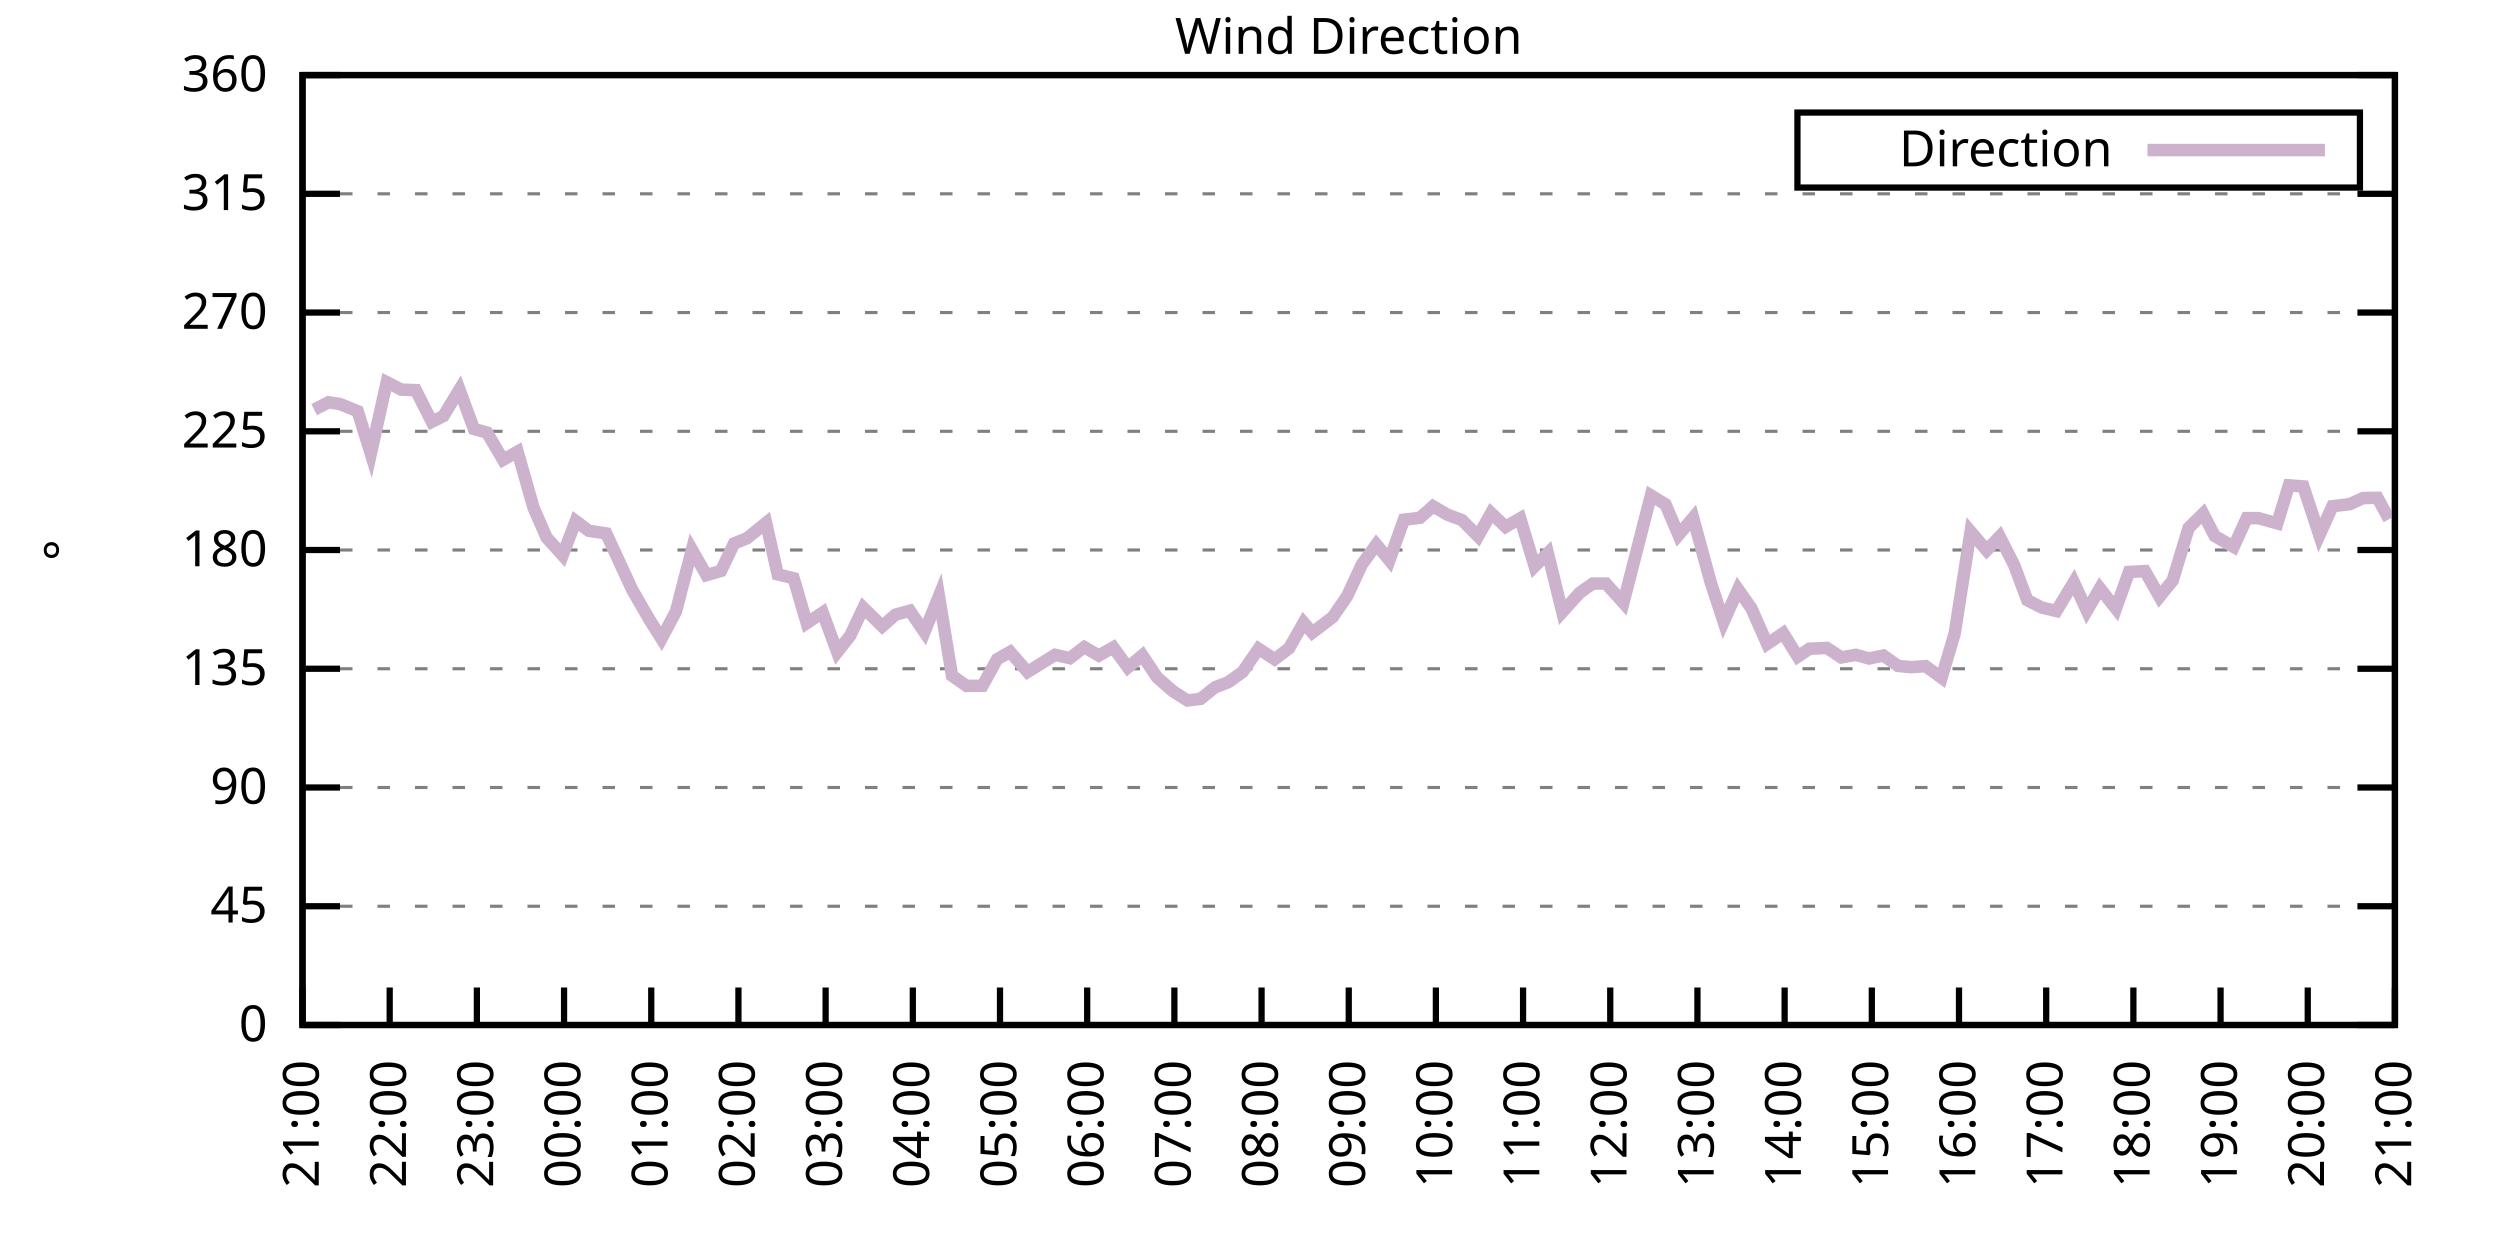
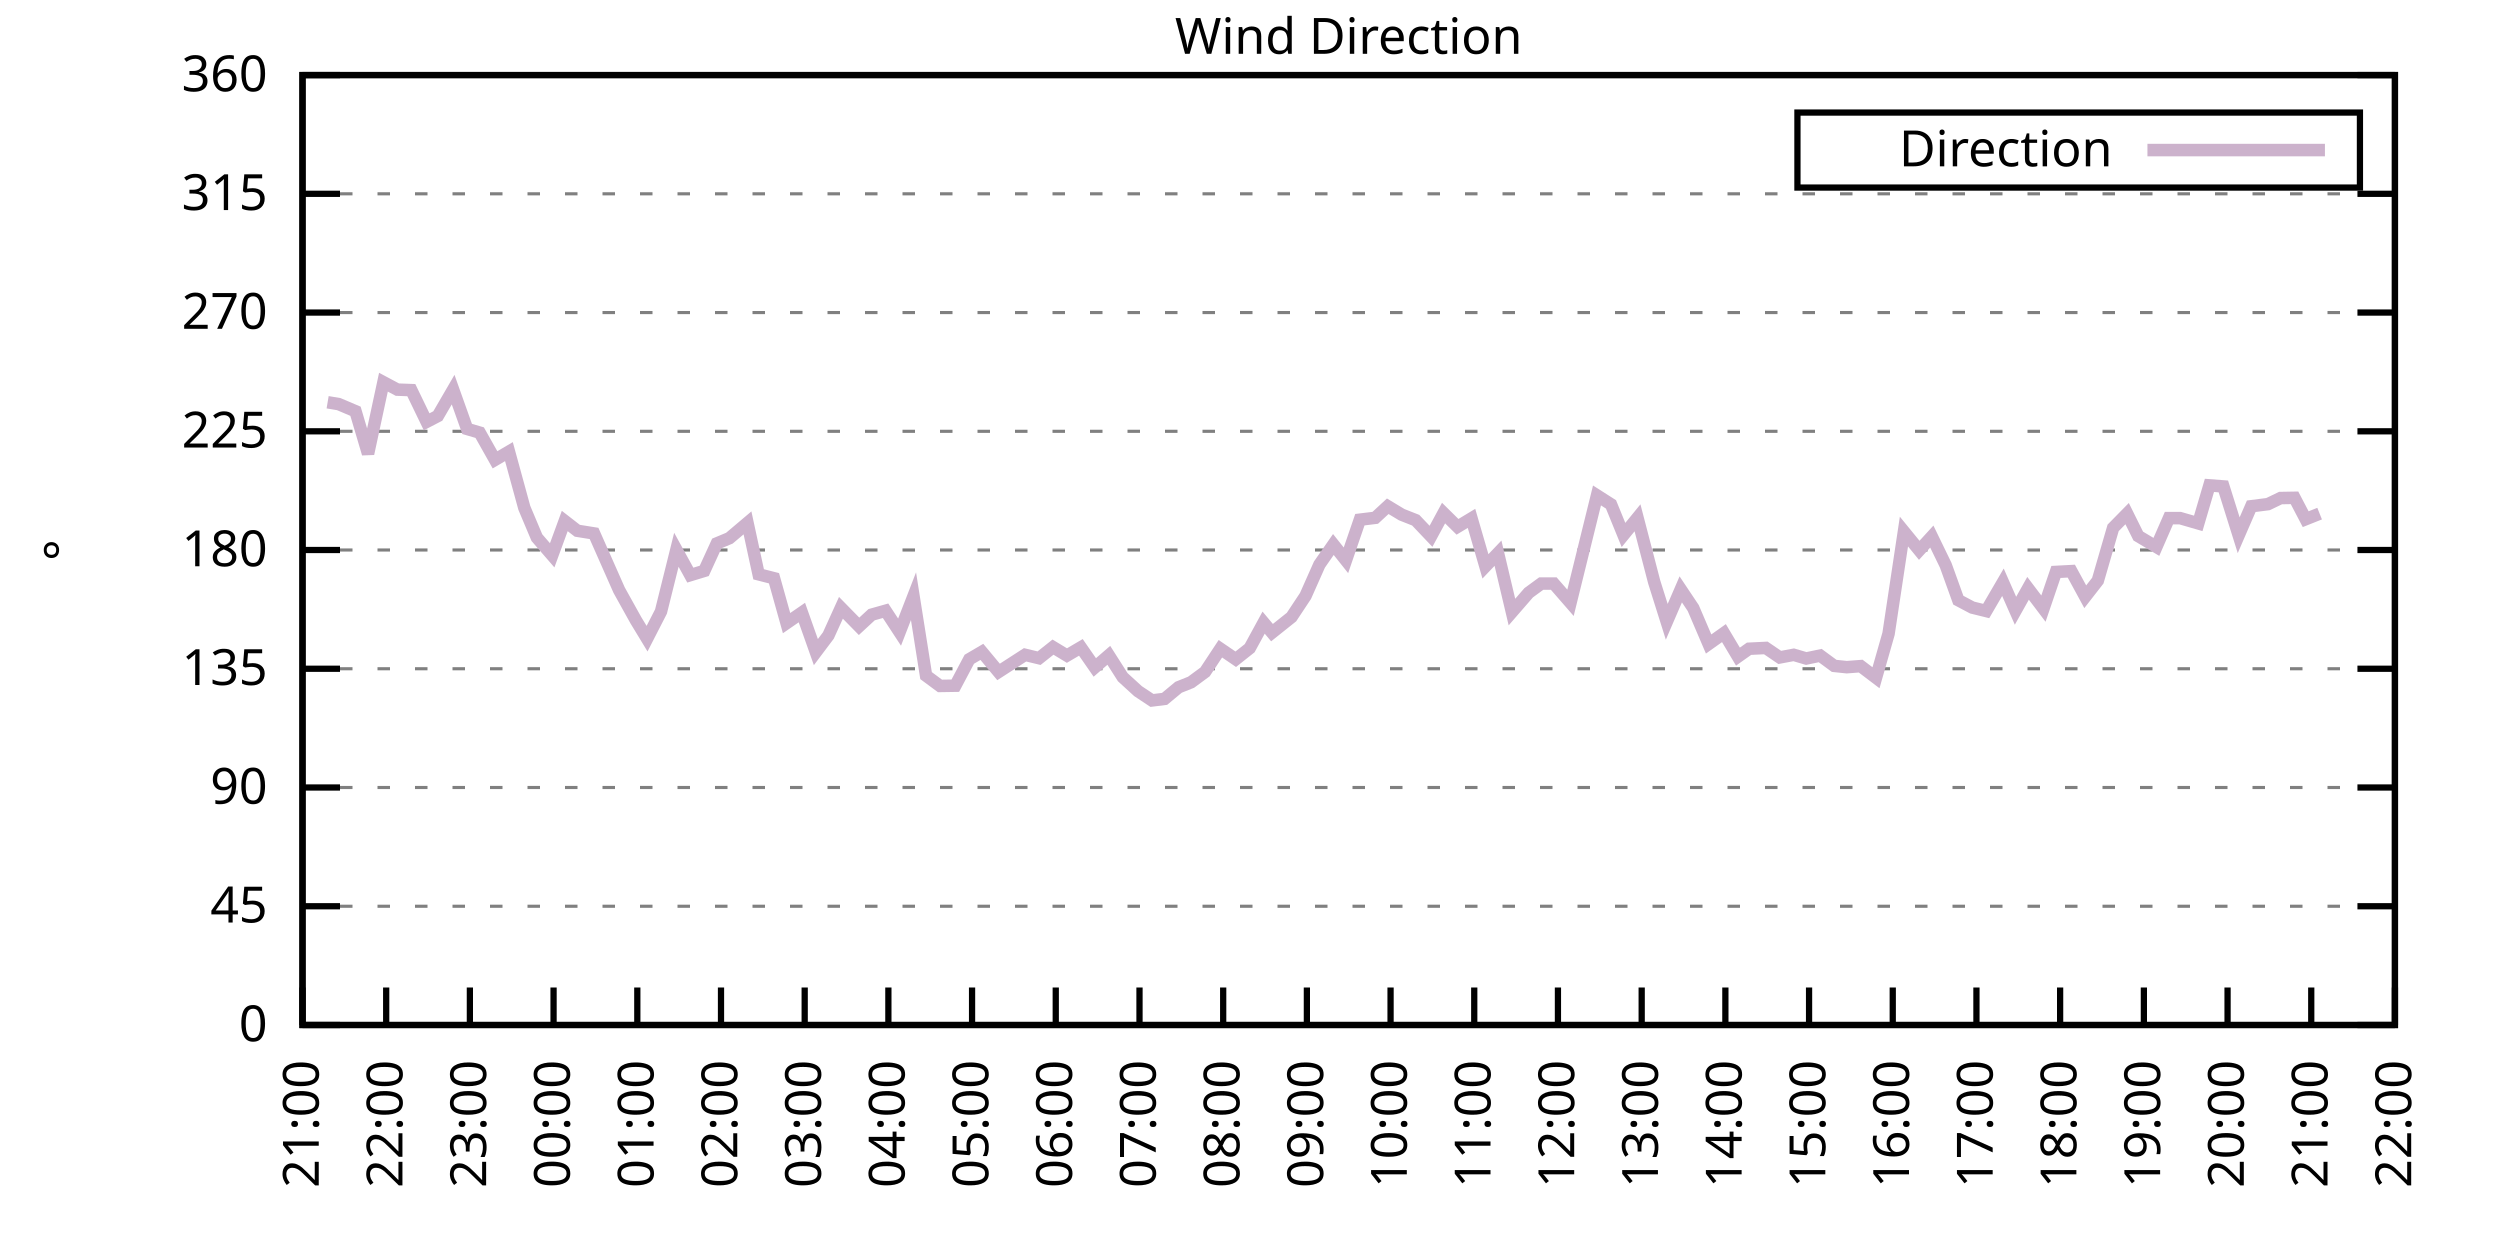
<svg xmlns="http://www.w3.org/2000/svg" xmlns:xlink="http://www.w3.org/1999/xlink" width="400" height="200" viewBox="0 0 400 200">
  <g id="gnuplot_canvas">
    <rect x="0" y="0" width="400" height="200" fill="none" />
    <defs>
      <circle id="gpDot" r="0.5" stroke-width="0.5" stroke="currentColor" />
      <path id="gpPt0" stroke-width="0.333" stroke="currentColor" d="M-1,0 h2 M0,-1 v2" />
      <path id="gpPt1" stroke-width="0.333" stroke="currentColor" d="M-1,-1 L1,1 M1,-1 L-1,1" />
      <path id="gpPt2" stroke-width="0.333" stroke="currentColor" d="M-1,0 L1,0 M0,-1 L0,1 M-1,-1 L1,1 M-1,1 L1,-1" />
      <rect id="gpPt3" stroke-width="0.333" stroke="currentColor" x="-1" y="-1" width="2" height="2" />
      <rect id="gpPt4" stroke-width="0.333" stroke="currentColor" fill="currentColor" x="-1" y="-1" width="2" height="2" />
      <circle id="gpPt5" stroke-width="0.333" stroke="currentColor" cx="0" cy="0" r="1" />
      <use xlink:href="#gpPt5" id="gpPt6" fill="currentColor" stroke="none" />
      <path id="gpPt7" stroke-width="0.333" stroke="currentColor" d="M0,-1.33 L-1.33,0.67 L1.33,0.67 z" />
      <use xlink:href="#gpPt7" id="gpPt8" fill="currentColor" stroke="none" />
      <use xlink:href="#gpPt7" id="gpPt9" stroke="currentColor" transform="rotate(180)" />
      <use xlink:href="#gpPt9" id="gpPt10" fill="currentColor" stroke="none" />
      <use xlink:href="#gpPt3" id="gpPt11" stroke="currentColor" transform="rotate(45)" />
      <use xlink:href="#gpPt11" id="gpPt12" fill="currentColor" stroke="none" />
      <path id="gpPt13" stroke-width="0.333" stroke="currentColor" d="M0,1.330 L1.265,0.411 L0.782,-1.067 L-0.782,-1.076 L-1.265,0.411 z" />
      <use xlink:href="#gpPt13" id="gpPt14" fill="currentColor" stroke="none" />
      <filter id="textbox" filterUnits="objectBoundingBox" x="0" y="0" height="1" width="1">
        <feFlood flood-color="white" flood-opacity="1" result="bgnd" />
        <feComposite in="SourceGraphic" in2="bgnd" operator="atop" />
      </filter>
      <filter id="greybox" filterUnits="objectBoundingBox" x="0" y="0" height="1" width="1">
        <feFlood flood-color="lightgrey" flood-opacity="1" result="grey" />
        <feComposite in="SourceGraphic" in2="grey" operator="atop" />
      </filter>
    </defs>
    <g fill="none" color="white" stroke="currentColor" stroke-width="1.00" stroke-linecap="butt" stroke-linejoin="miter">
</g>
    <g fill="none" color="black" stroke="currentColor" stroke-width="1.00" stroke-linecap="butt" stroke-linejoin="miter">
      <g stroke="none" shape-rendering="crispEdges">
        <polygon fill="rgb(255, 255, 255)" points="48.40,164.00 383.18,164.00 383.18,12.02 48.40,12.02 " />
      </g>
    </g>
    <g fill="none" color="black" stroke="currentColor" stroke-width="1.00" stroke-linecap="butt" stroke-linejoin="miter">
</g>
    <g fill="none" color="black" stroke="black" stroke-width="0.50" stroke-linecap="butt" stroke-linejoin="miter">
</g>
    <g fill="none" color="gray" stroke="currentColor" stroke-width="0.50" stroke-linecap="butt" stroke-linejoin="miter">
      <path stroke="gray" stroke-dasharray="2,4" class="gridline" d="M48.40,164.00 L383.19,164.00  " />
    </g>
    <g fill="none" color="gray" stroke="gray" stroke-width="1.00" stroke-linecap="butt" stroke-linejoin="miter">
</g>
    <g fill="none" color="black" stroke="currentColor" stroke-width="1.00" stroke-linecap="butt" stroke-linejoin="miter">
      <path stroke="black" d="M48.40,164.00 L54.40,164.00 M383.19,164.00 L377.19,164.00  " />
      <g transform="translate(42.80,166.60)" stroke="none" fill="black" font-family="Sans" font-size="8.00" text-anchor="end">
        <text>
          <tspan font-family="Sans"> 0</tspan>
        </text>
      </g>
    </g>
    <g fill="none" color="black" stroke="currentColor" stroke-width="1.00" stroke-linecap="butt" stroke-linejoin="miter">
</g>
    <g fill="none" color="black" stroke="black" stroke-width="0.50" stroke-linecap="butt" stroke-linejoin="miter">
</g>
    <g fill="none" color="gray" stroke="currentColor" stroke-width="0.50" stroke-linecap="butt" stroke-linejoin="miter">
      <path stroke="gray" stroke-dasharray="2,4" class="gridline" d="M48.40,145.00 L383.19,145.00  " />
    </g>
    <g fill="none" color="gray" stroke="gray" stroke-width="1.00" stroke-linecap="butt" stroke-linejoin="miter">
</g>
    <g fill="none" color="black" stroke="currentColor" stroke-width="1.00" stroke-linecap="butt" stroke-linejoin="miter">
      <path stroke="black" d="M48.40,145.00 L54.40,145.00 M383.19,145.00 L377.19,145.00  " />
      <g transform="translate(42.80,147.60)" stroke="none" fill="black" font-family="Sans" font-size="8.00" text-anchor="end">
        <text>
          <tspan font-family="Sans"> 45</tspan>
        </text>
      </g>
    </g>
    <g fill="none" color="black" stroke="currentColor" stroke-width="1.00" stroke-linecap="butt" stroke-linejoin="miter">
</g>
    <g fill="none" color="black" stroke="black" stroke-width="0.50" stroke-linecap="butt" stroke-linejoin="miter">
</g>
    <g fill="none" color="gray" stroke="currentColor" stroke-width="0.50" stroke-linecap="butt" stroke-linejoin="miter">
      <path stroke="gray" stroke-dasharray="2,4" class="gridline" d="M48.40,126.00 L383.19,126.00  " />
    </g>
    <g fill="none" color="gray" stroke="gray" stroke-width="1.00" stroke-linecap="butt" stroke-linejoin="miter">
</g>
    <g fill="none" color="black" stroke="currentColor" stroke-width="1.00" stroke-linecap="butt" stroke-linejoin="miter">
      <path stroke="black" d="M48.40,126.00 L54.40,126.00 M383.19,126.00 L377.19,126.00  " />
      <g transform="translate(42.80,128.60)" stroke="none" fill="black" font-family="Sans" font-size="8.00" text-anchor="end">
        <text>
          <tspan font-family="Sans"> 90</tspan>
        </text>
      </g>
    </g>
    <g fill="none" color="black" stroke="currentColor" stroke-width="1.00" stroke-linecap="butt" stroke-linejoin="miter">
</g>
    <g fill="none" color="black" stroke="black" stroke-width="0.50" stroke-linecap="butt" stroke-linejoin="miter">
</g>
    <g fill="none" color="gray" stroke="currentColor" stroke-width="0.50" stroke-linecap="butt" stroke-linejoin="miter">
      <path stroke="gray" stroke-dasharray="2,4" class="gridline" d="M48.40,107.00 L383.19,107.00  " />
    </g>
    <g fill="none" color="gray" stroke="gray" stroke-width="1.00" stroke-linecap="butt" stroke-linejoin="miter">
</g>
    <g fill="none" color="black" stroke="currentColor" stroke-width="1.00" stroke-linecap="butt" stroke-linejoin="miter">
      <path stroke="black" d="M48.40,107.00 L54.40,107.00 M383.19,107.00 L377.19,107.00  " />
      <g transform="translate(42.80,109.60)" stroke="none" fill="black" font-family="Sans" font-size="8.00" text-anchor="end">
        <text>
          <tspan font-family="Sans"> 135</tspan>
        </text>
      </g>
    </g>
    <g fill="none" color="black" stroke="currentColor" stroke-width="1.00" stroke-linecap="butt" stroke-linejoin="miter">
</g>
    <g fill="none" color="black" stroke="black" stroke-width="0.50" stroke-linecap="butt" stroke-linejoin="miter">
</g>
    <g fill="none" color="gray" stroke="currentColor" stroke-width="0.50" stroke-linecap="butt" stroke-linejoin="miter">
      <path stroke="gray" stroke-dasharray="2,4" class="gridline" d="M48.40,88.00 L383.19,88.00  " />
    </g>
    <g fill="none" color="gray" stroke="gray" stroke-width="1.00" stroke-linecap="butt" stroke-linejoin="miter">
</g>
    <g fill="none" color="black" stroke="currentColor" stroke-width="1.00" stroke-linecap="butt" stroke-linejoin="miter">
      <path stroke="black" d="M48.40,88.00 L54.40,88.00 M383.19,88.00 L377.19,88.00  " />
      <g transform="translate(42.80,90.60)" stroke="none" fill="black" font-family="Sans" font-size="8.00" text-anchor="end">
        <text>
          <tspan font-family="Sans"> 180</tspan>
        </text>
      </g>
    </g>
    <g fill="none" color="black" stroke="currentColor" stroke-width="1.00" stroke-linecap="butt" stroke-linejoin="miter">
</g>
    <g fill="none" color="black" stroke="black" stroke-width="0.50" stroke-linecap="butt" stroke-linejoin="miter">
</g>
    <g fill="none" color="gray" stroke="currentColor" stroke-width="0.50" stroke-linecap="butt" stroke-linejoin="miter">
      <path stroke="gray" stroke-dasharray="2,4" class="gridline" d="M48.40,69.01 L383.19,69.01  " />
    </g>
    <g fill="none" color="gray" stroke="gray" stroke-width="1.00" stroke-linecap="butt" stroke-linejoin="miter">
</g>
    <g fill="none" color="black" stroke="currentColor" stroke-width="1.00" stroke-linecap="butt" stroke-linejoin="miter">
      <path stroke="black" d="M48.40,69.01 L54.40,69.01 M383.19,69.01 L377.19,69.01  " />
      <g transform="translate(42.80,71.61)" stroke="none" fill="black" font-family="Sans" font-size="8.00" text-anchor="end">
        <text>
          <tspan font-family="Sans"> 225</tspan>
        </text>
      </g>
    </g>
    <g fill="none" color="black" stroke="currentColor" stroke-width="1.00" stroke-linecap="butt" stroke-linejoin="miter">
</g>
    <g fill="none" color="black" stroke="black" stroke-width="0.50" stroke-linecap="butt" stroke-linejoin="miter">
</g>
    <g fill="none" color="gray" stroke="currentColor" stroke-width="0.50" stroke-linecap="butt" stroke-linejoin="miter">
      <path stroke="gray" stroke-dasharray="2,4" class="gridline" d="M48.40,50.01 L383.19,50.01  " />
    </g>
    <g fill="none" color="gray" stroke="gray" stroke-width="1.00" stroke-linecap="butt" stroke-linejoin="miter">
</g>
    <g fill="none" color="black" stroke="currentColor" stroke-width="1.00" stroke-linecap="butt" stroke-linejoin="miter">
      <path stroke="black" d="M48.40,50.01 L54.40,50.01 M383.19,50.01 L377.19,50.01  " />
      <g transform="translate(42.80,52.61)" stroke="none" fill="black" font-family="Sans" font-size="8.00" text-anchor="end">
        <text>
          <tspan font-family="Sans"> 270</tspan>
        </text>
      </g>
    </g>
    <g fill="none" color="black" stroke="currentColor" stroke-width="1.00" stroke-linecap="butt" stroke-linejoin="miter">
</g>
    <g fill="none" color="black" stroke="black" stroke-width="0.50" stroke-linecap="butt" stroke-linejoin="miter">
</g>
    <g fill="none" color="gray" stroke="currentColor" stroke-width="0.50" stroke-linecap="butt" stroke-linejoin="miter">
      <path stroke="gray" stroke-dasharray="2,4" class="gridline" d="M48.40,31.01 L383.19,31.01  " />
    </g>
    <g fill="none" color="gray" stroke="gray" stroke-width="1.00" stroke-linecap="butt" stroke-linejoin="miter">
</g>
    <g fill="none" color="black" stroke="currentColor" stroke-width="1.00" stroke-linecap="butt" stroke-linejoin="miter">
      <path stroke="black" d="M48.40,31.01 L54.40,31.01 M383.19,31.01 L377.19,31.01  " />
      <g transform="translate(42.80,33.61)" stroke="none" fill="black" font-family="Sans" font-size="8.00" text-anchor="end">
        <text>
          <tspan font-family="Sans"> 315</tspan>
        </text>
      </g>
    </g>
    <g fill="none" color="black" stroke="currentColor" stroke-width="1.00" stroke-linecap="butt" stroke-linejoin="miter">
</g>
    <g fill="none" color="black" stroke="black" stroke-width="0.50" stroke-linecap="butt" stroke-linejoin="miter">
</g>
    <g fill="none" color="gray" stroke="currentColor" stroke-width="0.50" stroke-linecap="butt" stroke-linejoin="miter">
      <path stroke="gray" stroke-dasharray="2,4" class="gridline" d="M48.40,12.01 L383.19,12.01  " />
    </g>
    <g fill="none" color="gray" stroke="gray" stroke-width="1.00" stroke-linecap="butt" stroke-linejoin="miter">
</g>
    <g fill="none" color="black" stroke="currentColor" stroke-width="1.00" stroke-linecap="butt" stroke-linejoin="miter">
      <path stroke="black" d="M48.40,12.01 L54.40,12.01 M383.19,12.01 L377.19,12.01  " />
      <g transform="translate(42.80,14.61)" stroke="none" fill="black" font-family="Sans" font-size="8.00" text-anchor="end">
        <text>
          <tspan font-family="Sans"> 360</tspan>
        </text>
      </g>
    </g>
    <g fill="none" color="black" stroke="currentColor" stroke-width="1.00" stroke-linecap="butt" stroke-linejoin="miter">
      <path stroke="black" d="M48.40,164.00 L48.40,158.00  " />
      <g transform="translate(51.00,169.60) rotate(270.00)" stroke="none" fill="black" font-family="Sans" font-size="8.00" text-anchor="end">
        <text>
          <tspan font-family="Sans">21:00</tspan>
        </text>
      </g>
    </g>
    <g fill="none" color="black" stroke="currentColor" stroke-width="1.00" stroke-linecap="butt" stroke-linejoin="miter">
-       <path stroke="black" d="M62.35,164.00 L62.35,158.00  " />
-       <g transform="translate(64.95,169.60) rotate(270.00)" stroke="none" fill="black" font-family="Sans" font-size="8.00" text-anchor="end">
+       <path stroke="black" d="M61.79,164.00 L61.79,158.00  " />
+       <g transform="translate(64.39,169.60) rotate(270.00)" stroke="none" fill="black" font-family="Sans" font-size="8.00" text-anchor="end">
        <text>
          <tspan font-family="Sans">22:00</tspan>
        </text>
      </g>
    </g>
    <g fill="none" color="black" stroke="currentColor" stroke-width="1.00" stroke-linecap="butt" stroke-linejoin="miter">
-       <path stroke="black" d="M76.30,164.00 L76.30,158.00  " />
-       <g transform="translate(78.90,169.60) rotate(270.00)" stroke="none" fill="black" font-family="Sans" font-size="8.00" text-anchor="end">
+       <path stroke="black" d="M75.18,164.00 L75.18,158.00  " />
+       <g transform="translate(77.78,169.60) rotate(270.00)" stroke="none" fill="black" font-family="Sans" font-size="8.00" text-anchor="end">
        <text>
          <tspan font-family="Sans">23:00</tspan>
        </text>
      </g>
    </g>
    <g fill="none" color="black" stroke="currentColor" stroke-width="1.00" stroke-linecap="butt" stroke-linejoin="miter">
-       <path stroke="black" d="M90.25,164.00 L90.25,158.00  " />
-       <g transform="translate(92.85,169.60) rotate(270.00)" stroke="none" fill="black" font-family="Sans" font-size="8.00" text-anchor="end">
+       <path stroke="black" d="M88.57,164.00 L88.57,158.00  " />
+       <g transform="translate(91.17,169.60) rotate(270.00)" stroke="none" fill="black" font-family="Sans" font-size="8.00" text-anchor="end">
        <text>
          <tspan font-family="Sans">00:00</tspan>
        </text>
      </g>
    </g>
    <g fill="none" color="black" stroke="currentColor" stroke-width="1.00" stroke-linecap="butt" stroke-linejoin="miter">
-       <path stroke="black" d="M104.20,164.00 L104.20,158.00  " />
-       <g transform="translate(106.80,169.60) rotate(270.00)" stroke="none" fill="black" font-family="Sans" font-size="8.00" text-anchor="end">
+       <path stroke="black" d="M101.97,164.00 L101.97,158.00  " />
+       <g transform="translate(104.57,169.60) rotate(270.00)" stroke="none" fill="black" font-family="Sans" font-size="8.00" text-anchor="end">
        <text>
          <tspan font-family="Sans">01:00</tspan>
        </text>
      </g>
    </g>
    <g fill="none" color="black" stroke="currentColor" stroke-width="1.00" stroke-linecap="butt" stroke-linejoin="miter">
-       <path stroke="black" d="M118.15,164.00 L118.15,158.00  " />
-       <g transform="translate(120.75,169.60) rotate(270.00)" stroke="none" fill="black" font-family="Sans" font-size="8.00" text-anchor="end">
+       <path stroke="black" d="M115.36,164.00 L115.36,158.00  " />
+       <g transform="translate(117.96,169.60) rotate(270.00)" stroke="none" fill="black" font-family="Sans" font-size="8.00" text-anchor="end">
        <text>
          <tspan font-family="Sans">02:00</tspan>
        </text>
      </g>
    </g>
    <g fill="none" color="black" stroke="currentColor" stroke-width="1.00" stroke-linecap="butt" stroke-linejoin="miter">
-       <path stroke="black" d="M132.10,164.00 L132.10,158.00  " />
-       <g transform="translate(134.70,169.60) rotate(270.00)" stroke="none" fill="black" font-family="Sans" font-size="8.00" text-anchor="end">
+       <path stroke="black" d="M128.75,164.00 L128.75,158.00  " />
+       <g transform="translate(131.35,169.60) rotate(270.00)" stroke="none" fill="black" font-family="Sans" font-size="8.00" text-anchor="end">
        <text>
          <tspan font-family="Sans">03:00</tspan>
        </text>
      </g>
    </g>
    <g fill="none" color="black" stroke="currentColor" stroke-width="1.00" stroke-linecap="butt" stroke-linejoin="miter">
-       <path stroke="black" d="M146.05,164.00 L146.05,158.00  " />
-       <g transform="translate(148.65,169.60) rotate(270.00)" stroke="none" fill="black" font-family="Sans" font-size="8.00" text-anchor="end">
+       <path stroke="black" d="M142.14,164.00 L142.14,158.00  " />
+       <g transform="translate(144.74,169.60) rotate(270.00)" stroke="none" fill="black" font-family="Sans" font-size="8.00" text-anchor="end">
        <text>
          <tspan font-family="Sans">04:00</tspan>
        </text>
      </g>
    </g>
    <g fill="none" color="black" stroke="currentColor" stroke-width="1.00" stroke-linecap="butt" stroke-linejoin="miter">
-       <path stroke="black" d="M160.00,164.00 L160.00,158.00  " />
-       <g transform="translate(162.60,169.60) rotate(270.00)" stroke="none" fill="black" font-family="Sans" font-size="8.00" text-anchor="end">
+       <path stroke="black" d="M155.53,164.00 L155.53,158.00  " />
+       <g transform="translate(158.13,169.60) rotate(270.00)" stroke="none" fill="black" font-family="Sans" font-size="8.00" text-anchor="end">
        <text>
          <tspan font-family="Sans">05:00</tspan>
        </text>
      </g>
    </g>
    <g fill="none" color="black" stroke="currentColor" stroke-width="1.00" stroke-linecap="butt" stroke-linejoin="miter">
-       <path stroke="black" d="M173.95,164.00 L173.95,158.00  " />
-       <g transform="translate(176.55,169.60) rotate(270.00)" stroke="none" fill="black" font-family="Sans" font-size="8.00" text-anchor="end">
+       <path stroke="black" d="M168.92,164.00 L168.92,158.00  " />
+       <g transform="translate(171.52,169.60) rotate(270.00)" stroke="none" fill="black" font-family="Sans" font-size="8.00" text-anchor="end">
        <text>
          <tspan font-family="Sans">06:00</tspan>
        </text>
      </g>
    </g>
    <g fill="none" color="black" stroke="currentColor" stroke-width="1.00" stroke-linecap="butt" stroke-linejoin="miter">
-       <path stroke="black" d="M187.90,164.00 L187.90,158.00  " />
-       <g transform="translate(190.50,169.60) rotate(270.00)" stroke="none" fill="black" font-family="Sans" font-size="8.00" text-anchor="end">
+       <path stroke="black" d="M182.32,164.00 L182.32,158.00  " />
+       <g transform="translate(184.92,169.60) rotate(270.00)" stroke="none" fill="black" font-family="Sans" font-size="8.00" text-anchor="end">
        <text>
          <tspan font-family="Sans">07:00</tspan>
        </text>
      </g>
    </g>
    <g fill="none" color="black" stroke="currentColor" stroke-width="1.00" stroke-linecap="butt" stroke-linejoin="miter">
-       <path stroke="black" d="M201.85,164.00 L201.85,158.00  " />
-       <g transform="translate(204.45,169.60) rotate(270.00)" stroke="none" fill="black" font-family="Sans" font-size="8.00" text-anchor="end">
+       <path stroke="black" d="M195.71,164.00 L195.71,158.00  " />
+       <g transform="translate(198.31,169.60) rotate(270.00)" stroke="none" fill="black" font-family="Sans" font-size="8.00" text-anchor="end">
        <text>
          <tspan font-family="Sans">08:00</tspan>
        </text>
      </g>
    </g>
    <g fill="none" color="black" stroke="currentColor" stroke-width="1.00" stroke-linecap="butt" stroke-linejoin="miter">
-       <path stroke="black" d="M215.80,164.00 L215.80,158.00  " />
-       <g transform="translate(218.40,169.60) rotate(270.00)" stroke="none" fill="black" font-family="Sans" font-size="8.00" text-anchor="end">
+       <path stroke="black" d="M209.10,164.00 L209.10,158.00  " />
+       <g transform="translate(211.70,169.60) rotate(270.00)" stroke="none" fill="black" font-family="Sans" font-size="8.00" text-anchor="end">
        <text>
          <tspan font-family="Sans">09:00</tspan>
        </text>
      </g>
    </g>
    <g fill="none" color="black" stroke="currentColor" stroke-width="1.00" stroke-linecap="butt" stroke-linejoin="miter">
-       <path stroke="black" d="M229.74,164.00 L229.74,158.00  " />
-       <g transform="translate(232.34,169.60) rotate(270.00)" stroke="none" fill="black" font-family="Sans" font-size="8.00" text-anchor="end">
+       <path stroke="black" d="M222.49,164.00 L222.49,158.00  " />
+       <g transform="translate(225.09,169.60) rotate(270.00)" stroke="none" fill="black" font-family="Sans" font-size="8.00" text-anchor="end">
        <text>
          <tspan font-family="Sans">10:00</tspan>
        </text>
      </g>
    </g>
    <g fill="none" color="black" stroke="currentColor" stroke-width="1.00" stroke-linecap="butt" stroke-linejoin="miter">
-       <path stroke="black" d="M243.69,164.00 L243.69,158.00  " />
-       <g transform="translate(246.29,169.60) rotate(270.00)" stroke="none" fill="black" font-family="Sans" font-size="8.00" text-anchor="end">
+       <path stroke="black" d="M235.88,164.00 L235.88,158.00  " />
+       <g transform="translate(238.48,169.60) rotate(270.00)" stroke="none" fill="black" font-family="Sans" font-size="8.00" text-anchor="end">
        <text>
          <tspan font-family="Sans">11:00</tspan>
        </text>
      </g>
    </g>
    <g fill="none" color="black" stroke="currentColor" stroke-width="1.00" stroke-linecap="butt" stroke-linejoin="miter">
-       <path stroke="black" d="M257.64,164.00 L257.64,158.00  " />
-       <g transform="translate(260.24,169.60) rotate(270.00)" stroke="none" fill="black" font-family="Sans" font-size="8.00" text-anchor="end">
+       <path stroke="black" d="M249.27,164.00 L249.27,158.00  " />
+       <g transform="translate(251.87,169.60) rotate(270.00)" stroke="none" fill="black" font-family="Sans" font-size="8.00" text-anchor="end">
        <text>
          <tspan font-family="Sans">12:00</tspan>
        </text>
      </g>
    </g>
    <g fill="none" color="black" stroke="currentColor" stroke-width="1.00" stroke-linecap="butt" stroke-linejoin="miter">
-       <path stroke="black" d="M271.59,164.00 L271.59,158.00  " />
-       <g transform="translate(274.19,169.60) rotate(270.00)" stroke="none" fill="black" font-family="Sans" font-size="8.00" text-anchor="end">
+       <path stroke="black" d="M262.67,164.00 L262.67,158.00  " />
+       <g transform="translate(265.27,169.60) rotate(270.00)" stroke="none" fill="black" font-family="Sans" font-size="8.00" text-anchor="end">
        <text>
          <tspan font-family="Sans">13:00</tspan>
        </text>
      </g>
    </g>
    <g fill="none" color="black" stroke="currentColor" stroke-width="1.00" stroke-linecap="butt" stroke-linejoin="miter">
-       <path stroke="black" d="M285.54,164.00 L285.54,158.00  " />
-       <g transform="translate(288.14,169.60) rotate(270.00)" stroke="none" fill="black" font-family="Sans" font-size="8.00" text-anchor="end">
+       <path stroke="black" d="M276.06,164.00 L276.06,158.00  " />
+       <g transform="translate(278.66,169.60) rotate(270.00)" stroke="none" fill="black" font-family="Sans" font-size="8.00" text-anchor="end">
        <text>
          <tspan font-family="Sans">14:00</tspan>
        </text>
      </g>
    </g>
    <g fill="none" color="black" stroke="currentColor" stroke-width="1.00" stroke-linecap="butt" stroke-linejoin="miter">
-       <path stroke="black" d="M299.49,164.00 L299.49,158.00  " />
-       <g transform="translate(302.09,169.60) rotate(270.00)" stroke="none" fill="black" font-family="Sans" font-size="8.00" text-anchor="end">
+       <path stroke="black" d="M289.45,164.00 L289.45,158.00  " />
+       <g transform="translate(292.05,169.60) rotate(270.00)" stroke="none" fill="black" font-family="Sans" font-size="8.00" text-anchor="end">
        <text>
          <tspan font-family="Sans">15:00</tspan>
        </text>
      </g>
    </g>
    <g fill="none" color="black" stroke="currentColor" stroke-width="1.00" stroke-linecap="butt" stroke-linejoin="miter">
-       <path stroke="black" d="M313.44,164.00 L313.44,158.00  " />
-       <g transform="translate(316.04,169.60) rotate(270.00)" stroke="none" fill="black" font-family="Sans" font-size="8.00" text-anchor="end">
+       <path stroke="black" d="M302.84,164.00 L302.84,158.00  " />
+       <g transform="translate(305.44,169.60) rotate(270.00)" stroke="none" fill="black" font-family="Sans" font-size="8.00" text-anchor="end">
        <text>
          <tspan font-family="Sans">16:00</tspan>
        </text>
      </g>
    </g>
    <g fill="none" color="black" stroke="currentColor" stroke-width="1.00" stroke-linecap="butt" stroke-linejoin="miter">
-       <path stroke="black" d="M327.39,164.00 L327.39,158.00  " />
-       <g transform="translate(329.99,169.60) rotate(270.00)" stroke="none" fill="black" font-family="Sans" font-size="8.00" text-anchor="end">
+       <path stroke="black" d="M316.23,164.00 L316.23,158.00  " />
+       <g transform="translate(318.83,169.60) rotate(270.00)" stroke="none" fill="black" font-family="Sans" font-size="8.00" text-anchor="end">
        <text>
          <tspan font-family="Sans">17:00</tspan>
        </text>
      </g>
    </g>
    <g fill="none" color="black" stroke="currentColor" stroke-width="1.00" stroke-linecap="butt" stroke-linejoin="miter">
-       <path stroke="black" d="M341.34,164.00 L341.34,158.00  " />
-       <g transform="translate(343.94,169.60) rotate(270.00)" stroke="none" fill="black" font-family="Sans" font-size="8.00" text-anchor="end">
+       <path stroke="black" d="M329.62,164.00 L329.62,158.00  " />
+       <g transform="translate(332.22,169.60) rotate(270.00)" stroke="none" fill="black" font-family="Sans" font-size="8.00" text-anchor="end">
        <text>
          <tspan font-family="Sans">18:00</tspan>
        </text>
      </g>
    </g>
    <g fill="none" color="black" stroke="currentColor" stroke-width="1.00" stroke-linecap="butt" stroke-linejoin="miter">
-       <path stroke="black" d="M355.29,164.00 L355.29,158.00  " />
-       <g transform="translate(357.89,169.60) rotate(270.00)" stroke="none" fill="black" font-family="Sans" font-size="8.00" text-anchor="end">
+       <path stroke="black" d="M343.02,164.00 L343.02,158.00  " />
+       <g transform="translate(345.62,169.60) rotate(270.00)" stroke="none" fill="black" font-family="Sans" font-size="8.00" text-anchor="end">
        <text>
          <tspan font-family="Sans">19:00</tspan>
        </text>
      </g>
    </g>
    <g fill="none" color="black" stroke="currentColor" stroke-width="1.00" stroke-linecap="butt" stroke-linejoin="miter">
-       <path stroke="black" d="M369.24,164.00 L369.24,158.00  " />
-       <g transform="translate(371.84,169.60) rotate(270.00)" stroke="none" fill="black" font-family="Sans" font-size="8.00" text-anchor="end">
+       <path stroke="black" d="M356.41,164.00 L356.41,158.00  " />
+       <g transform="translate(359.01,169.60) rotate(270.00)" stroke="none" fill="black" font-family="Sans" font-size="8.00" text-anchor="end">
        <text>
          <tspan font-family="Sans">20:00</tspan>
+         </text>
+       </g>
+     </g>
+     <g fill="none" color="black" stroke="currentColor" stroke-width="1.00" stroke-linecap="butt" stroke-linejoin="miter">
+       <path stroke="black" d="M369.80,164.00 L369.80,158.00  " />
+       <g transform="translate(372.40,169.60) rotate(270.00)" stroke="none" fill="black" font-family="Sans" font-size="8.00" text-anchor="end">
+         <text>
+           <tspan font-family="Sans">21:00</tspan>
        </text>
      </g>
    </g>
    <g fill="none" color="black" stroke="currentColor" stroke-width="1.00" stroke-linecap="butt" stroke-linejoin="miter">
      <path stroke="black" d="M383.19,164.00 L383.19,158.00  " />
      <g transform="translate(385.79,169.60) rotate(270.00)" stroke="none" fill="black" font-family="Sans" font-size="8.00" text-anchor="end">
        <text>
-           <tspan font-family="Sans">21:00</tspan>
+           <tspan font-family="Sans">22:00</tspan>
        </text>
      </g>
    </g>
    <g fill="none" color="black" stroke="currentColor" stroke-width="1.00" stroke-linecap="butt" stroke-linejoin="miter">
</g>
    <g fill="none" color="black" stroke="currentColor" stroke-width="1.00" stroke-linecap="butt" stroke-linejoin="miter">
      <path stroke="black" d="M48.40,12.01 L48.40,164.00 L383.19,164.00 L383.19,12.01 L48.40,12.01 Z  " />
    </g>
    <g fill="none" color="black" stroke="currentColor" stroke-width="1.00" stroke-linecap="butt" stroke-linejoin="miter">
</g>
    <g fill="none" color="black" stroke="currentColor" stroke-width="1.00" stroke-linecap="butt" stroke-linejoin="miter">
      <path stroke="black" d="M287.59,30.01 L287.59,18.01 L377.59,18.01 L377.59,30.01 L287.59,30.01 Z  " />
    </g>
    <g id="Wind_direction_plot_1">
      <g fill="none" color="white" stroke="black" stroke-width="2.00" stroke-linecap="butt" stroke-linejoin="miter">
</g>
      <g fill="none" color="black" stroke="currentColor" stroke-width="2.00" stroke-linecap="butt" stroke-linejoin="miter">
        <g transform="translate(337.99,26.61)" stroke="none" fill="black" font-family="Sans" font-size="8.00" text-anchor="end">
          <text>
            <tspan font-family="Sans">Direction</tspan>
          </text>
        </g>
      </g>
      <g fill="none" color="black" stroke="currentColor" stroke-width="2.00" stroke-linecap="butt" stroke-linejoin="miter">
-         <path stroke="rgb(204, 178, 204)" d="M343.59,24.01 L371.99,24.01 M50.26,65.54 L52.58,64.36 L54.44,64.66 L57.23,65.80 L59.33,72.59 L61.88,61.15   L64.21,62.34 L66.53,62.42 L69.09,67.49 L70.95,66.56 L73.51,62.34 L75.83,68.63 L77.93,69.22 L80.48,73.57   L82.81,72.26 L85.37,81.25 L87.46,86.02 L90.02,88.85 L92.11,83.36 L94.20,84.92 L96.99,85.35 L101.18,94.42   L103.97,99.24 L105.83,102.19 L108.15,97.84 L110.71,87.96 L113.03,92.02 L115.36,91.34 L117.45,86.95 L119.54,86.11   L122.57,83.66 L124.43,91.89 L126.98,92.52 L129.08,99.70 L131.63,98.01 L133.96,104.34 L136.05,101.68 L138.14,97.25   L141.16,100.21 L143.26,98.35 L145.58,97.72 L147.91,101.14 L150.23,95.39 L152.32,108.10 L154.65,109.75 L157.21,109.71   L159.53,105.48 L161.62,104.30 L164.41,107.51 L168.83,104.77 L171.16,105.31 L173.48,103.54 L175.81,104.89 L178.13,103.58   L180.46,106.79 L182.78,104.85 L185.11,108.35 L187.66,110.59 L189.99,112.07 L192.08,111.82 L194.41,109.96 L196.50,109.16   L198.82,107.51 L201.38,103.80 L203.94,105.48 L206.26,103.71 L208.59,99.62 L209.98,101.22 L213.24,98.73 L215.56,95.35   L217.89,90.33 L220.21,87.12 L222.30,89.65 L224.63,83.15 L227.19,82.85 L229.28,81.00 L231.60,82.35 L233.93,83.23   L236.49,85.81 L238.58,82.09 L240.90,84.29 L243.23,82.94 L245.55,90.62 L247.65,88.51 L249.97,97.93 L252.76,94.84   L254.85,93.37 L256.95,93.37 L259.74,96.45 L264.15,79.27 L266.48,80.70 L268.57,85.60 L270.90,82.85 L273.69,93.11   L275.78,99.49 L278.10,94.30 L280.20,97.29 L282.75,103.04 L285.31,101.30 L287.64,105.06 L289.50,103.80 L292.29,103.67   L294.61,105.19 L296.94,104.77 L299.03,105.36 L301.35,104.89 L303.68,106.54 L305.77,106.75 L308.09,106.58 L310.65,108.44   L312.74,101.39 L315.30,85.05 L317.86,88.05 L319.95,85.85 L322.28,90.45 L324.37,96.03 L326.69,97.21 L329.02,97.76   L331.81,93.16 L333.90,97.72 L335.99,94.13 L338.55,97.38 L340.64,91.51 L343.20,91.38 L345.53,95.48 L347.62,92.90   L350.18,84.46 L352.50,82.18 L354.36,85.77 L357.38,87.50 L359.48,82.90 L361.34,82.90 L364.36,83.74 L366.22,77.66   L368.54,77.83 L371.10,85.64 L373.19,81.00 L375.98,80.66 L378.08,79.69 L380.40,79.65 L382.26,83.07  " />
+         <path stroke="rgb(204, 178, 204)" d="M343.59,24.01 L371.99,24.01 M52.42,64.36 L54.20,64.66 L56.88,65.80 L58.89,72.59 L61.35,61.15 L63.58,62.34   L65.81,62.42 L68.26,67.49 L70.05,66.56 L72.50,62.34 L74.74,68.63 L76.75,69.22 L79.20,73.57 L81.43,72.26   L83.89,81.25 L85.90,86.02 L88.35,88.85 L90.36,83.36 L92.37,84.92 L95.05,85.35 L99.06,94.42 L101.74,99.24   L103.53,102.19 L105.76,97.84 L108.22,87.96 L110.45,92.02 L112.68,91.34 L114.69,86.95 L116.70,86.11 L119.60,83.66   L121.38,91.89 L123.84,92.52 L125.85,99.70 L128.30,98.01 L130.54,104.34 L132.54,101.68 L134.55,97.25 L137.45,100.21   L139.46,98.35 L141.69,97.72 L143.93,101.14 L146.16,95.39 L148.17,108.10 L150.40,109.75 L152.85,109.71 L155.09,105.48   L157.10,104.30 L159.77,107.51 L164.01,104.77 L166.25,105.31 L168.48,103.54 L170.71,104.89 L172.94,103.58 L175.17,106.79   L177.41,104.85 L179.64,108.35 L182.09,110.59 L184.32,112.07 L186.33,111.82 L188.57,109.96 L190.57,109.16 L192.81,107.51   L195.26,103.80 L197.72,105.48 L199.95,103.71 L202.18,99.62 L203.52,101.22 L206.64,98.73 L208.88,95.35 L211.11,90.33   L213.34,87.12 L215.35,89.65 L217.58,83.15 L220.04,82.85 L222.04,81.00 L224.28,82.35 L226.51,83.23 L228.96,85.81   L230.97,82.09 L233.20,84.29 L235.44,82.94 L237.67,90.62 L239.68,88.51 L241.91,97.93 L244.59,94.84 L246.60,93.37   L248.60,93.37 L251.28,96.45 L255.52,79.27 L257.76,80.70 L259.76,85.60 L262.00,82.85 L264.67,93.11 L266.68,99.49   L268.92,94.30 L270.92,97.29 L273.38,103.04 L275.83,101.30 L278.07,105.06 L279.85,103.80 L282.53,103.67 L284.76,105.19   L286.99,104.77 L289.00,105.36 L291.23,104.89 L293.47,106.54 L295.48,106.75 L297.71,106.58 L300.16,108.44 L302.17,101.39   L304.63,85.05 L307.08,88.05 L309.09,85.85 L311.32,90.45 L313.33,96.03 L315.56,97.21 L317.79,97.76 L320.47,93.16   L322.48,97.72 L324.49,94.13 L326.95,97.38 L328.95,91.51 L331.41,91.38 L333.64,95.48 L335.65,92.90 L338.10,84.46   L340.34,82.18 L342.12,85.77 L345.02,87.50 L347.03,82.90 L348.82,82.90 L351.72,83.74 L353.51,77.66 L355.74,77.83   L358.19,85.64 L360.20,81.00 L362.88,80.66 L364.89,79.69 L367.12,79.65 L368.91,83.07 L371.14,82.18  " />
      </g>
    </g>
    <g fill="none" color="black" stroke="currentColor" stroke-width="2.00" stroke-linecap="butt" stroke-linejoin="miter">
</g>
    <g fill="none" color="black" stroke="black" stroke-width="1.00" stroke-linecap="butt" stroke-linejoin="miter">
</g>
    <g fill="none" color="black" stroke="currentColor" stroke-width="1.00" stroke-linecap="butt" stroke-linejoin="miter">
      <path stroke="black" d="M48.40,12.01 L48.40,164.00 L383.19,164.00 L383.19,12.01 L48.40,12.01 Z  " />
      <g transform="translate(12.80,88.01) rotate(270.00)" stroke="none" fill="black" font-family="Sans" font-size="8.00" text-anchor="middle">
        <text>
          <tspan font-family="Sans">°</tspan>
        </text>
      </g>
    </g>
    <g fill="none" color="black" stroke="currentColor" stroke-width="1.00" stroke-linecap="butt" stroke-linejoin="miter">
</g>
    <g fill="none" color="black" stroke="currentColor" stroke-width="1.00" stroke-linecap="butt" stroke-linejoin="miter">
      <g transform="translate(215.79,8.61)" stroke="none" fill="black" font-family="Sans" font-size="8.00" text-anchor="middle">
        <text>
          <tspan font-family="Sans">Wind Direction</tspan>
        </text>
      </g>
    </g>
    <g fill="none" color="black" stroke="currentColor" stroke-width="1.00" stroke-linecap="butt" stroke-linejoin="miter">
</g>
  </g>
</svg>
